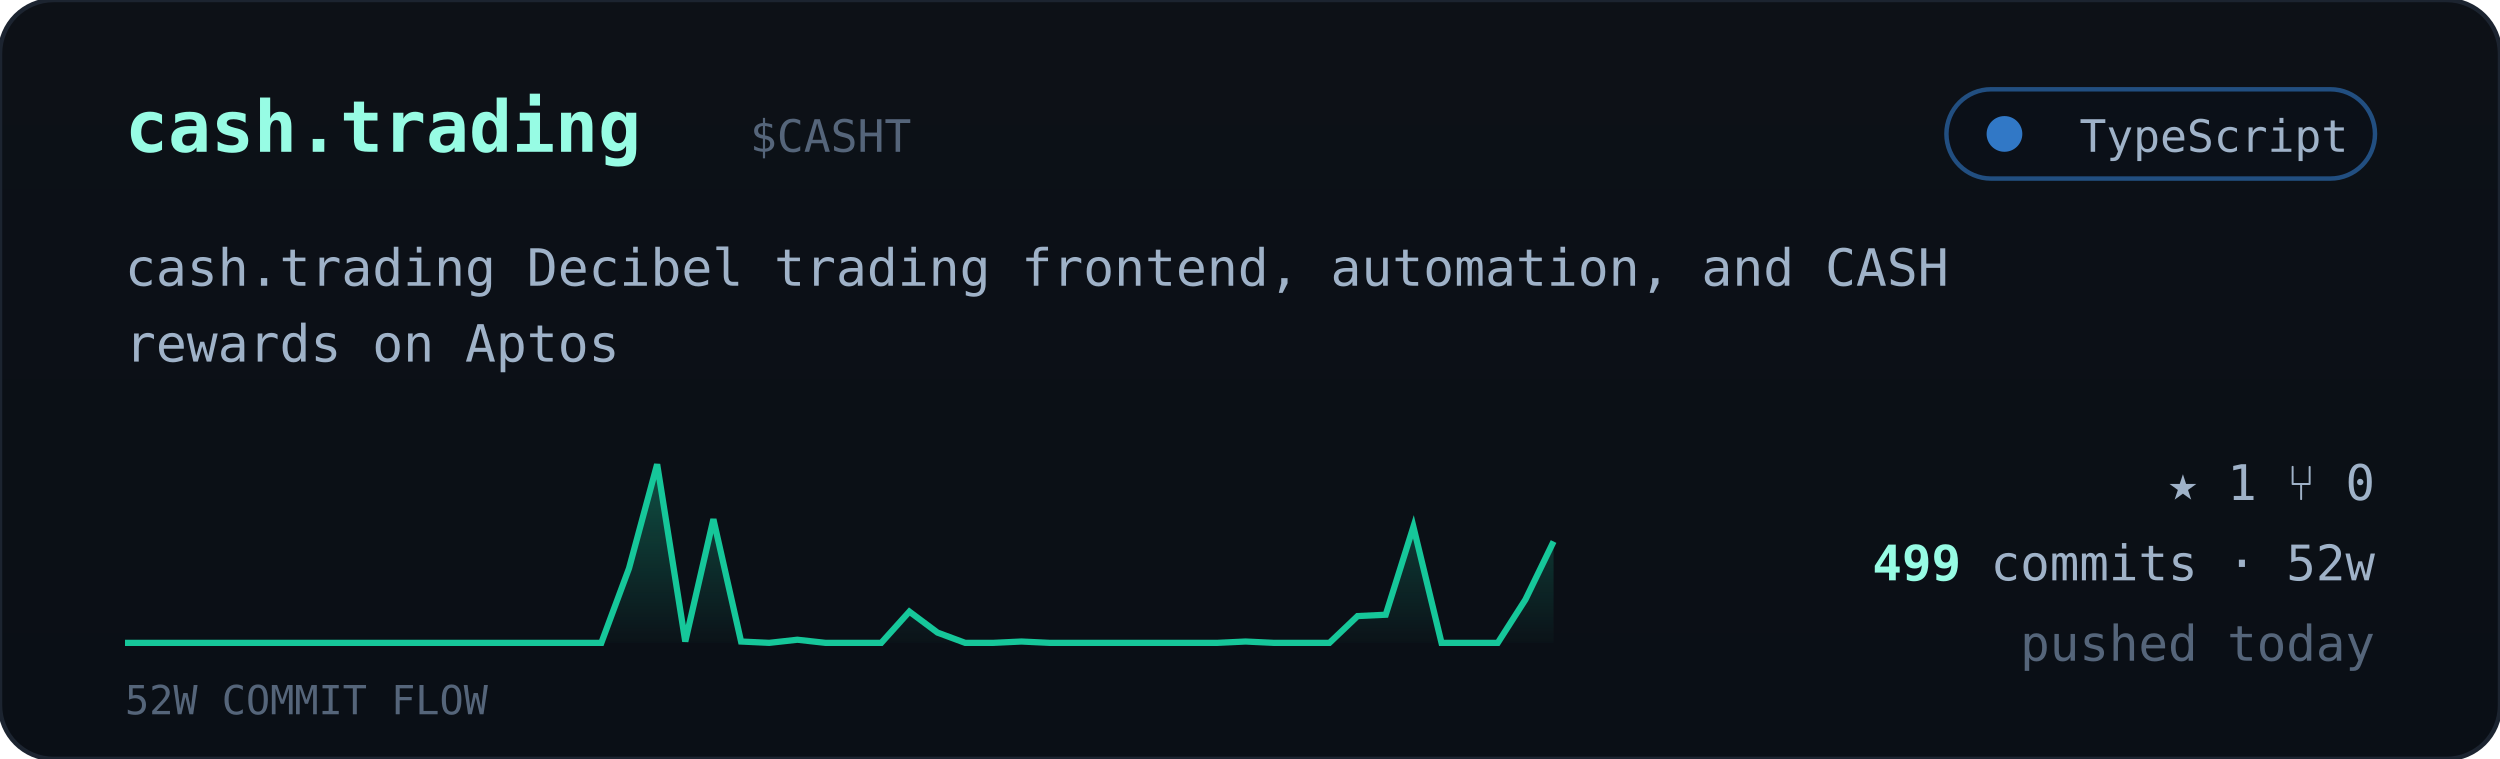
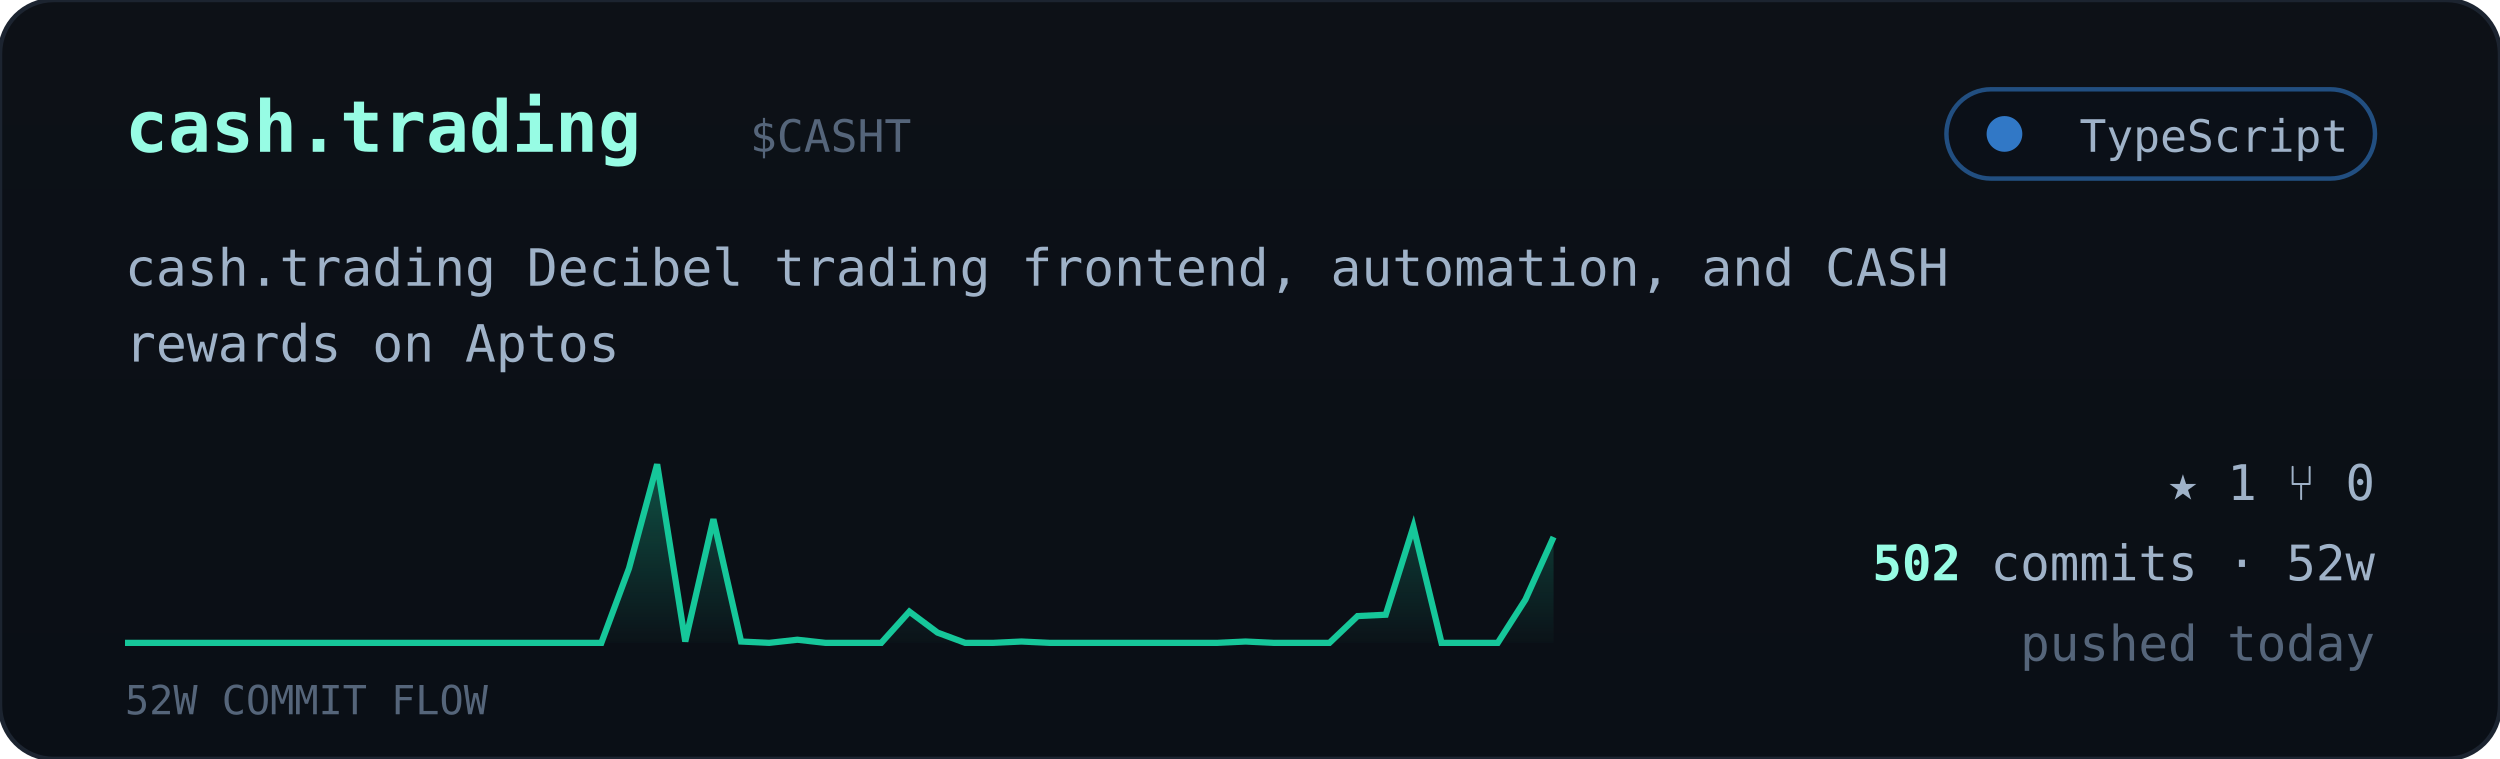
<svg xmlns="http://www.w3.org/2000/svg" viewBox="0 0 560 170" width="560" font-family="ui-monospace,'JetBrains Mono','SF Mono',Menlo,Consolas,monospace">
  <defs>
    <linearGradient id="cardbg" x1="0" y1="0" x2="0" y2="1">
      <stop offset="0" stop-color="#0d1117" />
      <stop offset="1" stop-color="#0a0f16" />
    </linearGradient>
    <linearGradient id="sparkfill" x1="0" y1="0" x2="0" y2="1">
      <stop offset="0" stop-color="#16c79a" stop-opacity="0.35" />
      <stop offset="1" stop-color="#16c79a" stop-opacity="0.02" />
    </linearGradient>
  </defs>
  <rect width="560" height="170" rx="12" fill="url(#cardbg)" stroke="#1c2430" />
  <text x="28" y="34" font-size="16" font-weight="700" fill="#97fce4">cash.trading</text>
  <text x="168.0" y="34" font-size="10" fill="#55657a">$CASHT</text>
  <g>
    <rect x="436" y="20" width="96" height="20" rx="10" fill="#0b1018" stroke="#3178c6" stroke-opacity="0.6" />
    <circle cx="449" cy="30" r="4" fill="#3178c6" />
    <text x="526" y="34" text-anchor="end" font-size="10" fill="#9fb2c8">TypeScript</text>
  </g>
  <text x="28" y="64" font-size="11.5" fill="#9fb2c8">cash.trading Decibel trading frontend, automation, and CASH</text>
  <text x="28" y="81" font-size="11.5" fill="#9fb2c8">rewards on Aptos</text>
-   <polygon points="28,144 28.0,144.0 34.3,144.0 40.5,144.0 46.8,144.0 53.1,144.0 59.4,144.0 65.6,144.0 71.9,144.0 78.2,144.0 84.5,144.0 90.7,144.0 97.0,144.0 103.3,144.0 109.6,144.0 115.8,144.0 122.1,144.0 128.4,144.0 134.7,144.0 140.9,127.3 147.2,104.0 153.5,143.7 159.8,116.3 166.0,143.7 172.3,144.0 178.6,143.3 184.9,144.0 191.1,144.0 197.4,144.0 203.7,137.0 210.0,141.7 216.2,144.0 222.5,144.0 228.8,143.7 235.1,144.0 241.3,144.0 247.6,144.0 253.9,144.0 260.2,144.0 266.4,144.0 272.7,144.0 279.0,143.7 285.3,144.0 291.5,144.0 297.8,144.0 304.1,138.0 310.4,137.7 316.6,118.0 322.9,144.0 329.2,144.0 335.5,144.0 341.7,134.3 348.0,121.3 348,144" fill="url(#sparkfill)" />
-   <polyline points="28.0,144.0 34.3,144.0 40.5,144.0 46.8,144.0 53.1,144.0 59.4,144.0 65.6,144.0 71.9,144.0 78.2,144.0 84.5,144.0 90.7,144.0 97.0,144.0 103.3,144.0 109.6,144.0 115.8,144.0 122.1,144.0 128.4,144.0 134.7,144.0 140.9,127.3 147.2,104.0 153.5,143.7 159.8,116.3 166.0,143.7 172.3,144.0 178.6,143.3 184.9,144.0 191.1,144.0 197.4,144.0 203.7,137.0 210.0,141.7 216.2,144.0 222.5,144.0 228.8,143.7 235.1,144.0 241.3,144.0 247.6,144.0 253.9,144.0 260.2,144.0 266.4,144.0 272.7,144.0 279.0,143.7 285.3,144.0 291.5,144.0 297.8,144.0 304.1,138.0 310.4,137.7 316.6,118.0 322.9,144.0 329.2,144.0 335.5,144.0 341.7,134.3 348.0,121.3" fill="none" stroke="#16c79a" stroke-width="1.4" />
+   <polygon points="28,144 28.0,144.0 34.3,144.0 40.5,144.0 46.8,144.0 53.1,144.0 59.4,144.0 65.6,144.0 71.9,144.0 78.2,144.0 84.5,144.0 90.7,144.0 97.0,144.0 103.3,144.0 109.6,144.0 115.8,144.0 122.1,144.0 128.4,144.0 134.7,144.0 140.9,127.3 147.2,104.0 153.5,143.7 159.8,116.3 166.0,143.7 172.3,144.0 178.6,143.3 184.9,144.0 191.1,144.0 197.4,144.0 203.7,137.0 210.0,141.7 216.2,144.0 222.5,144.0 228.8,143.7 235.1,144.0 241.3,144.0 247.6,144.0 253.9,144.0 260.2,144.0 266.4,144.0 272.7,144.0 279.0,143.7 285.3,144.0 291.5,144.0 297.8,144.0 304.1,138.0 310.4,137.7 316.6,118.0 322.9,144.0 329.2,144.0 335.5,144.0 341.7,134.3 348.0,120.3 348,144" fill="url(#sparkfill)" />
+   <polyline points="28.0,144.0 34.3,144.0 40.5,144.0 46.8,144.0 53.1,144.0 59.4,144.0 65.6,144.0 71.9,144.0 78.2,144.0 84.5,144.0 90.7,144.0 97.0,144.0 103.3,144.0 109.6,144.0 115.8,144.0 122.1,144.0 128.4,144.0 134.7,144.0 140.9,127.3 147.2,104.0 153.5,143.7 159.8,116.3 166.0,143.7 172.3,144.0 178.6,143.3 184.9,144.0 191.1,144.0 197.4,144.0 203.7,137.0 210.0,141.7 216.2,144.0 222.5,144.0 228.8,143.7 235.1,144.0 241.3,144.0 247.6,144.0 253.9,144.0 260.2,144.0 266.4,144.0 272.7,144.0 279.0,143.7 285.3,144.0 291.5,144.0 297.8,144.0 304.1,138.0 310.4,137.7 316.6,118.0 322.9,144.0 329.2,144.0 335.5,144.0 341.7,134.3 348.0,120.3" fill="none" stroke="#16c79a" stroke-width="1.4" />
  <text x="28" y="160" font-size="9" fill="#55657a">52W COMMIT FLOW</text>
  <g font-size="11" fill="#9fb2c8">
    <text x="532" y="112" text-anchor="end">★ 1   ⑂ 0</text>
    <text x="532" y="130" text-anchor="end">
-       <tspan fill="#97fce4" font-weight="700">499</tspan> commits · 52w</text>
+       <tspan fill="#97fce4" font-weight="700">502</tspan> commits · 52w</text>
    <text x="532" y="148" text-anchor="end" fill="#55657a">pushed today</text>
  </g>
</svg>
